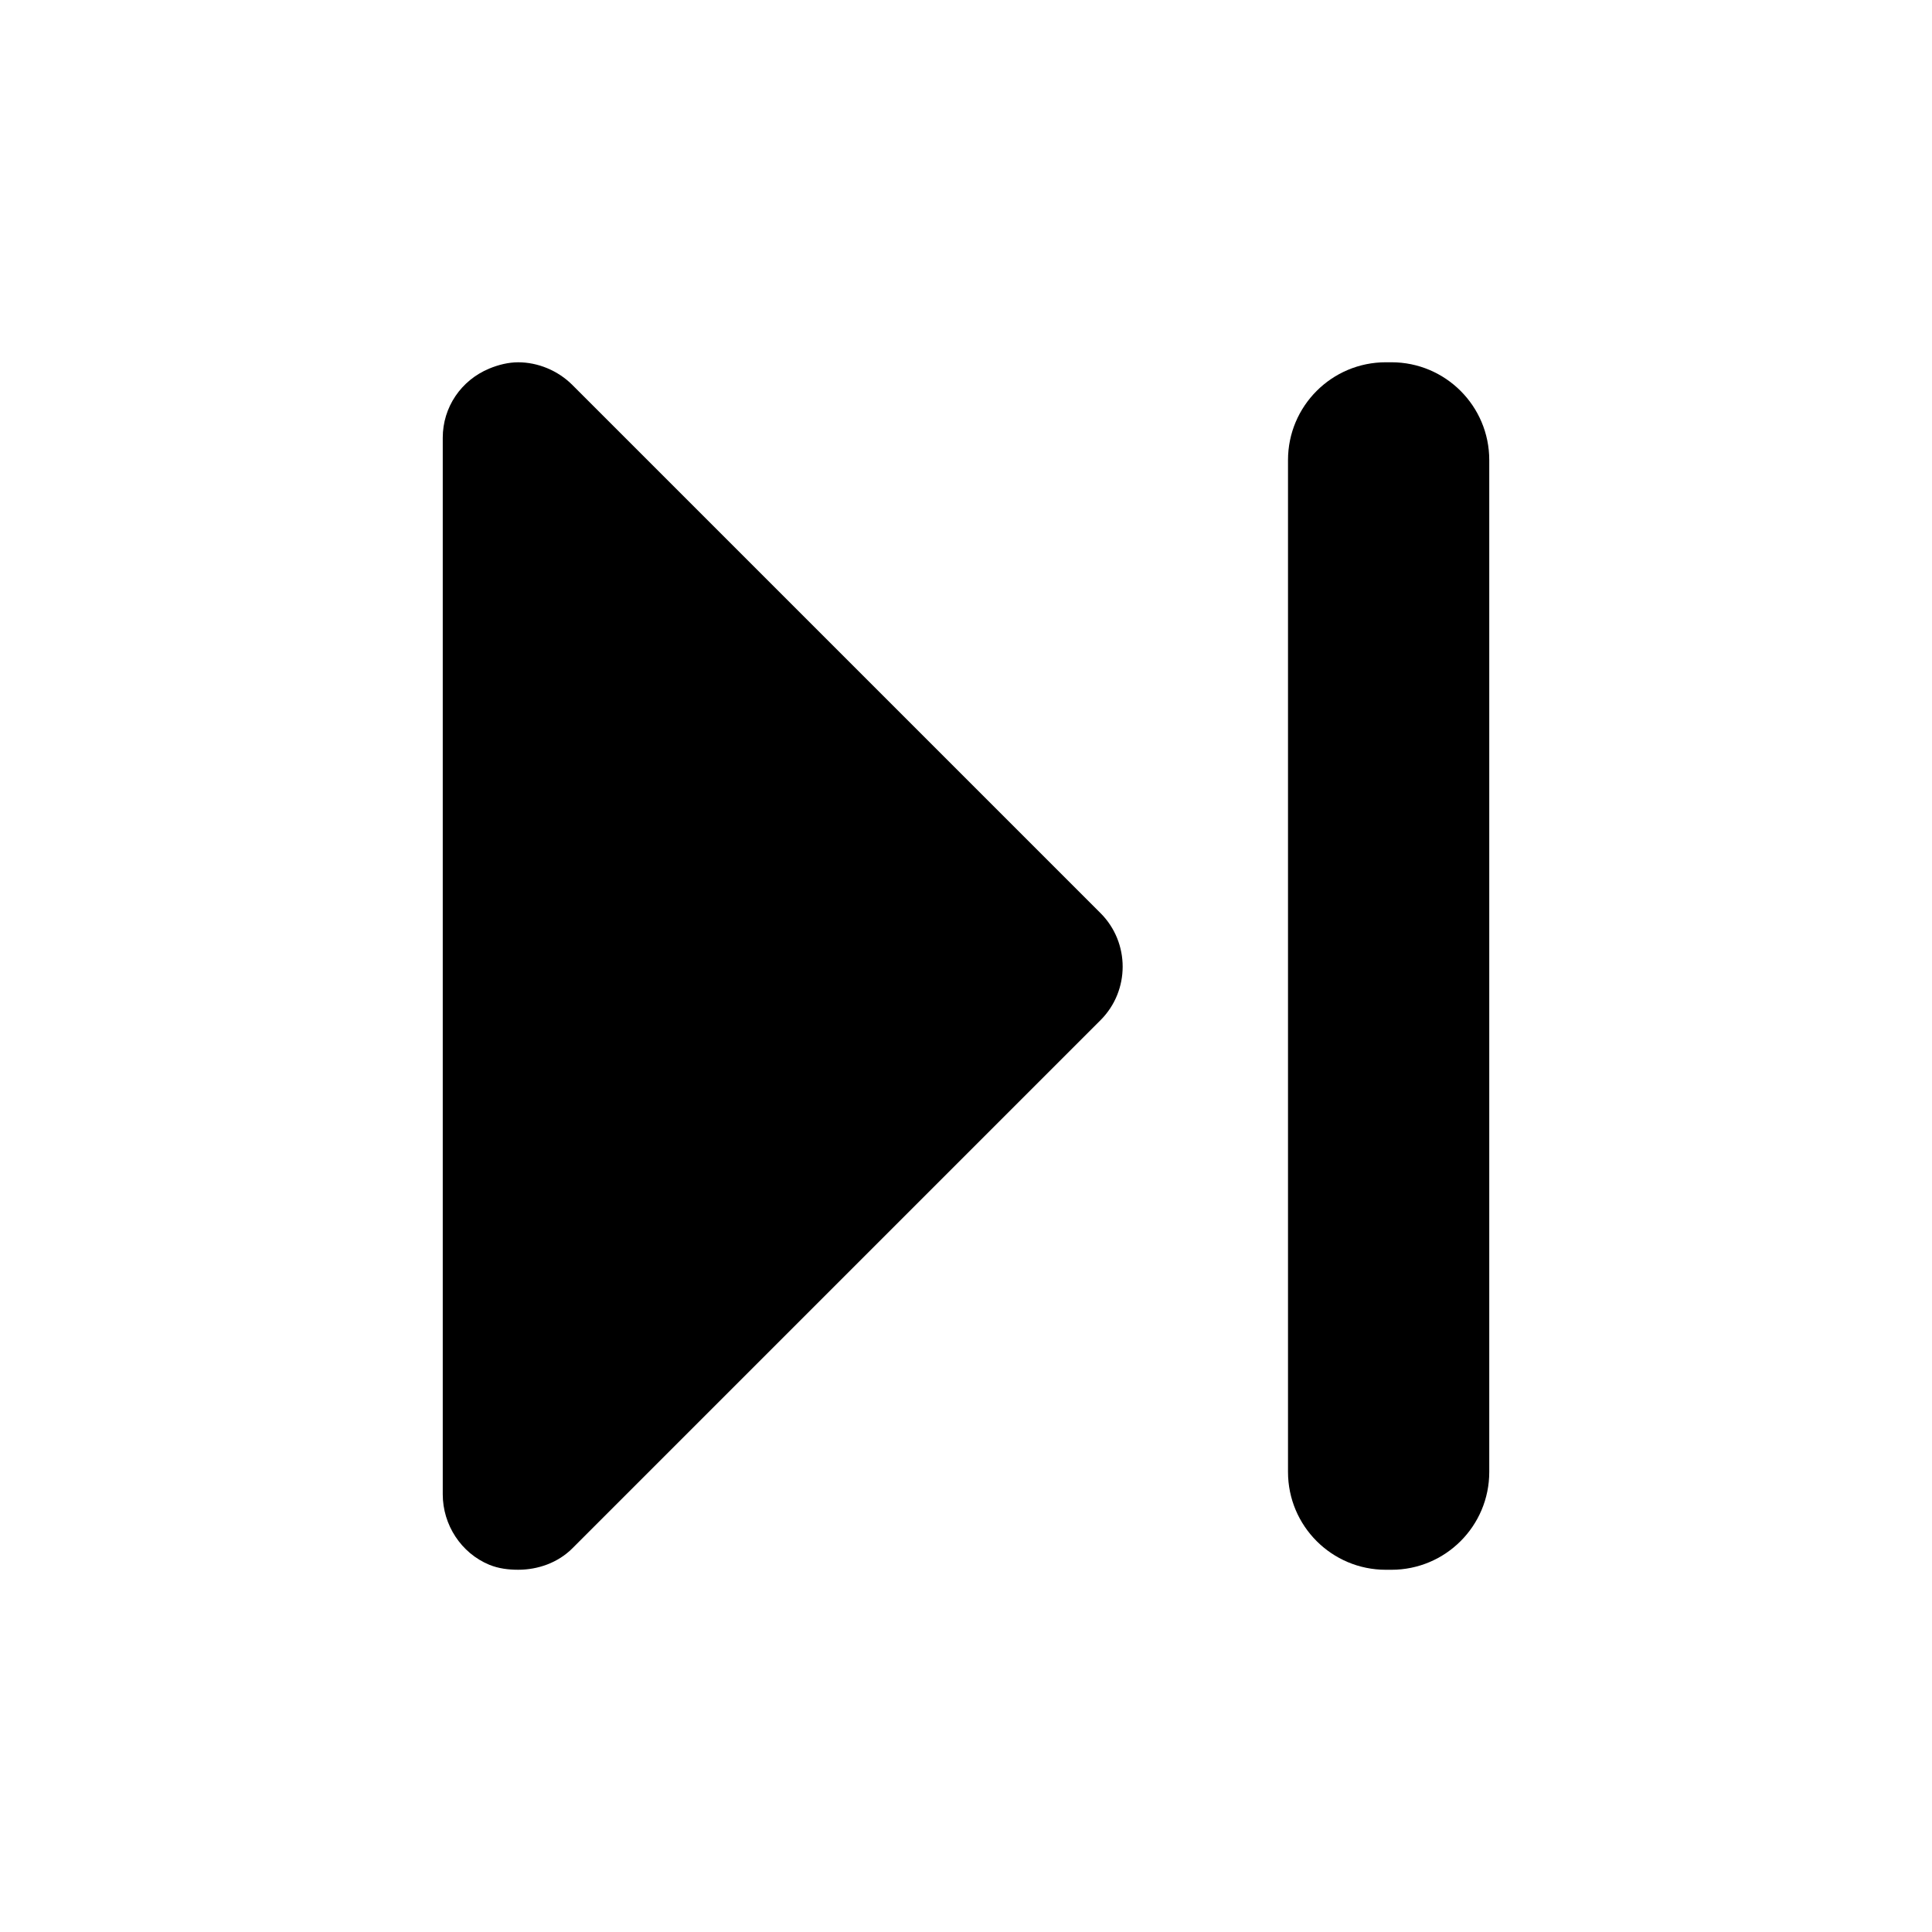
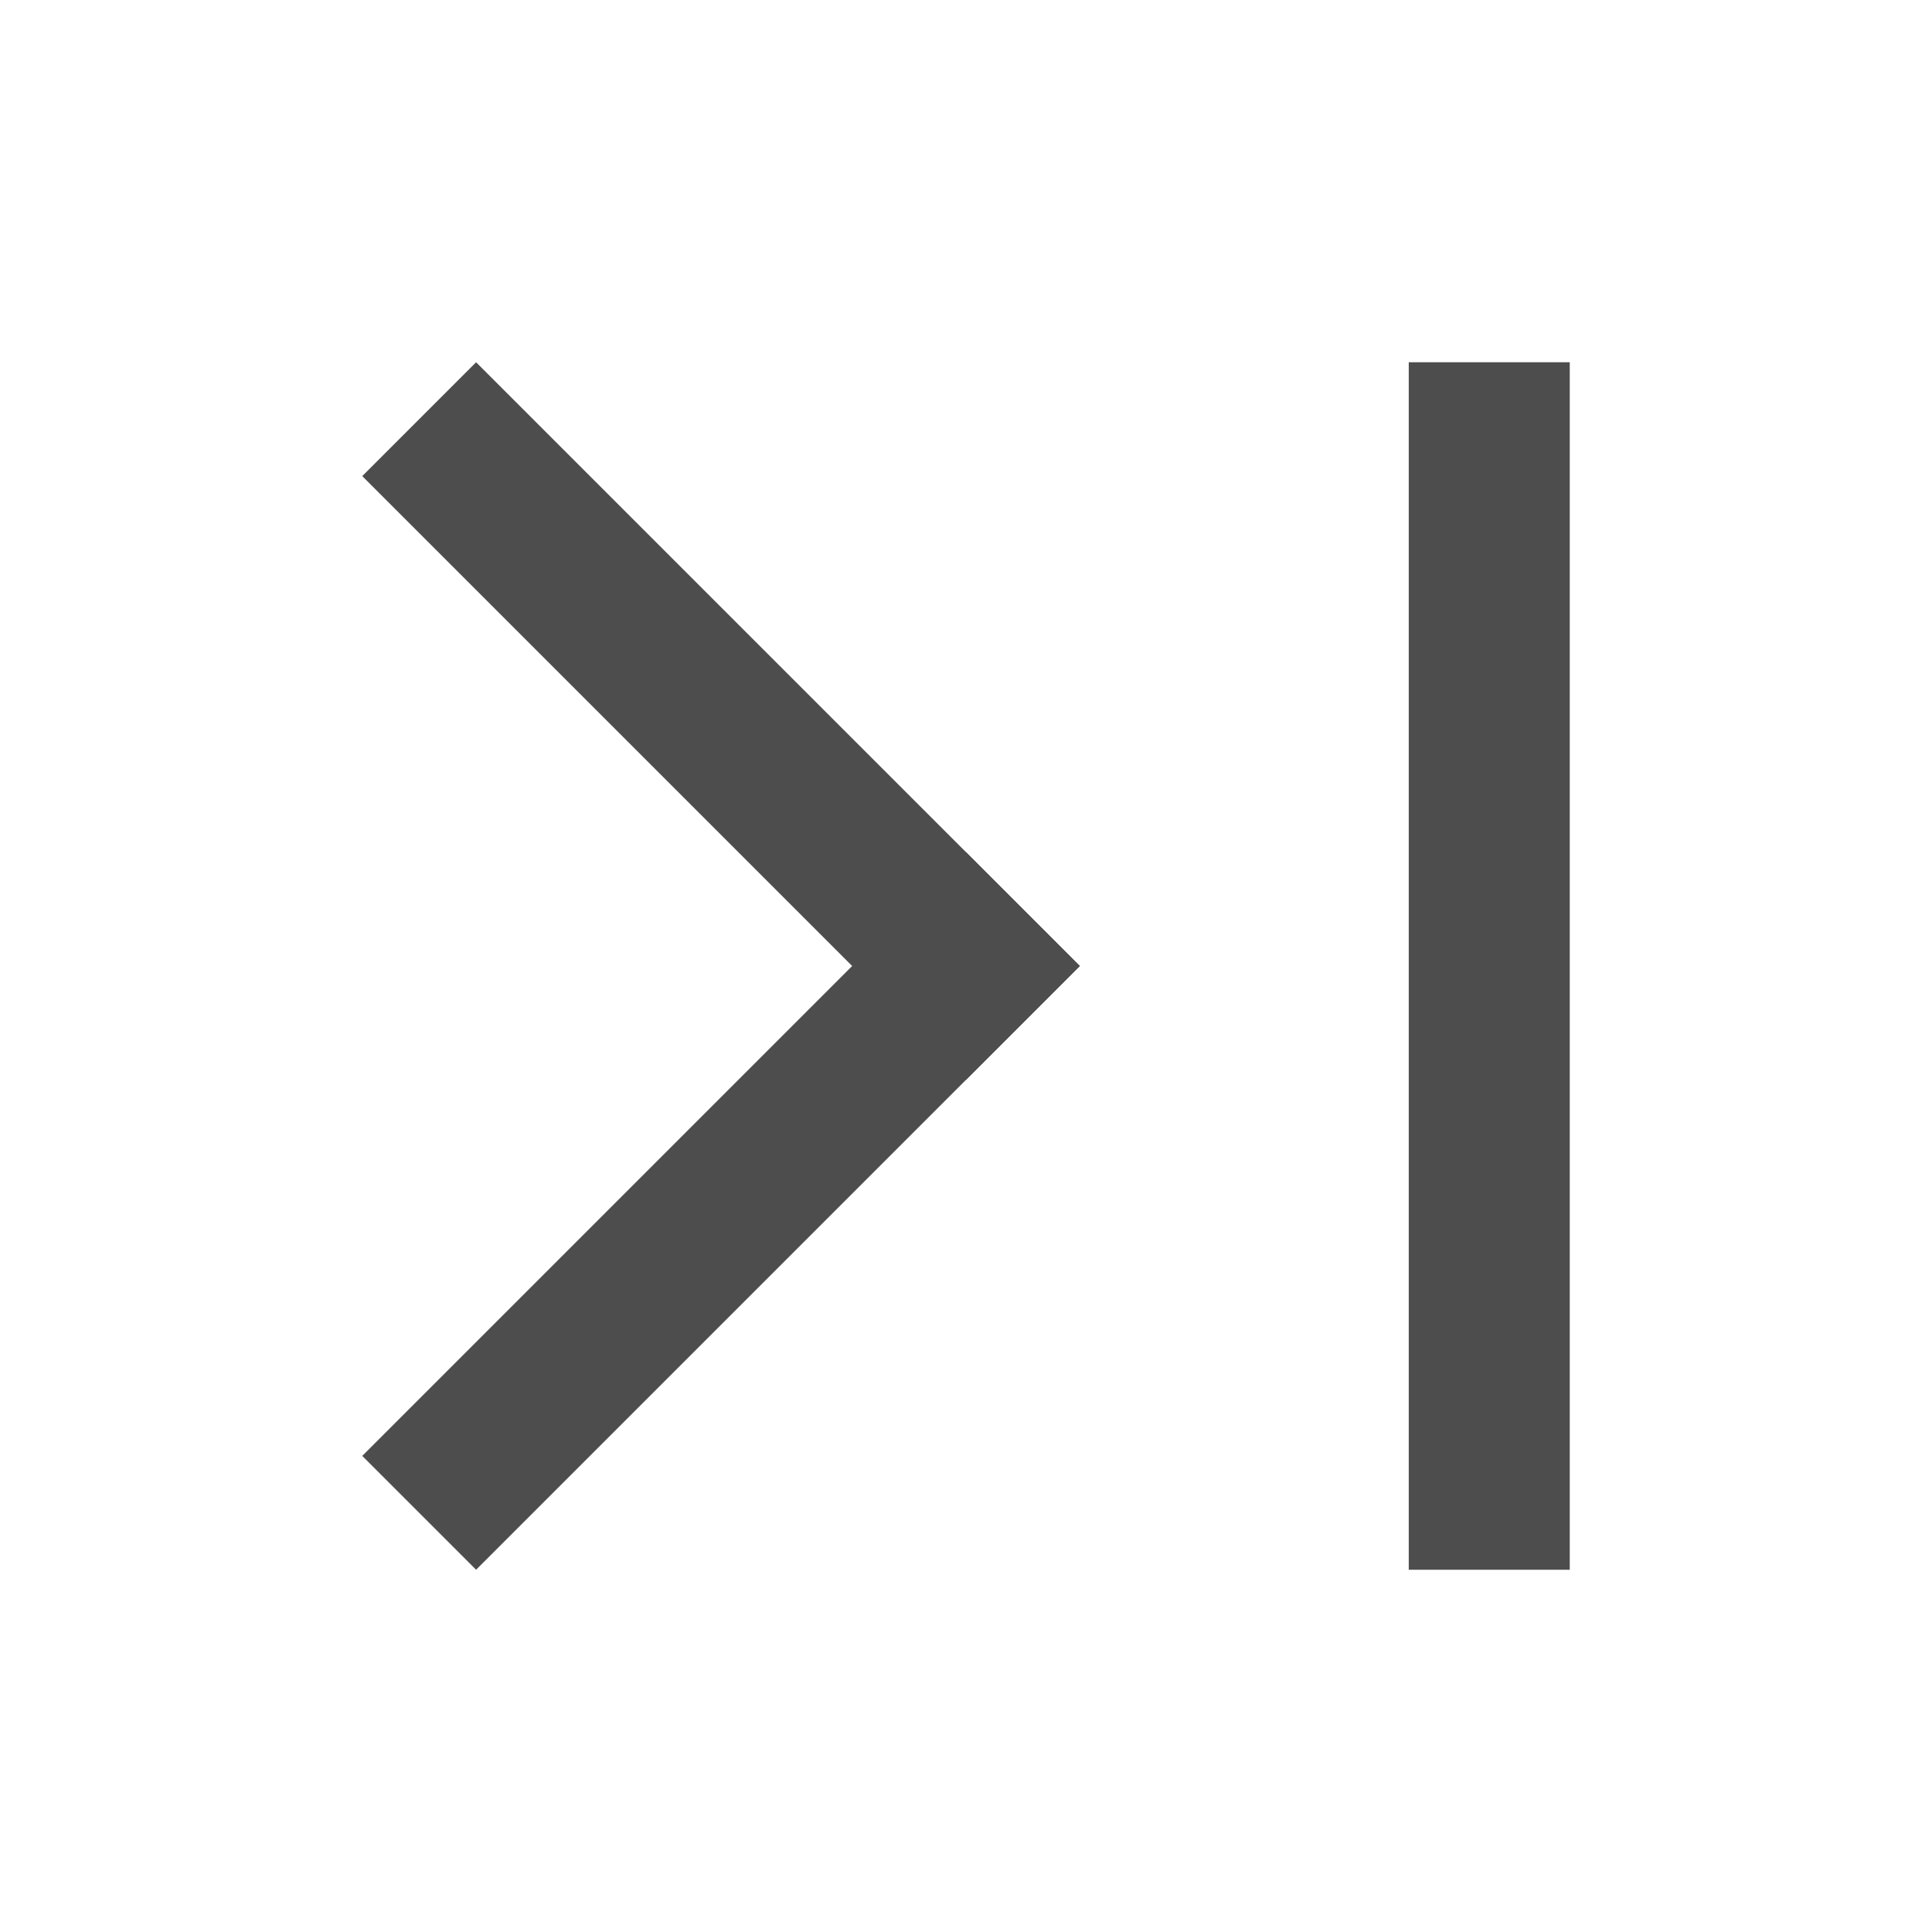
- <svg xmlns="http://www.w3.org/2000/svg" width="48" height="48" id="svg4169" version="1.1">
-   <defs id="defs4171" />
-   <g id="layer1" transform="translate(0,-1004.362)">
-     <g transform="matrix(0,1,1,0,-569.6088,454.0765)" id="layer1-6">
-       <rect transform="matrix(0,1,-1,0,0,0)" style="fill:#000000;fill-opacity:1;stroke:none" id="rect4048" width="5" height="30" x="601.609" y="-589.286" ry="2.43" />
-     </g>
-     <path style="fill:#000000;fill-opacity:1;fill-rule:nonzero;stroke:none" d="m 12.875,1043.362 c 0.487,0 0.985,-0.172 1.344,-0.531 l 13.125,-13.125 c 0.731,-0.732 0.731,-1.924 0,-2.656 l -13.125,-13.125 c -0.358,-0.358 -0.856,-0.562 -1.344,-0.562 -0.241,0 -0.487,0.06 -0.719,0.156 -0.701,0.291 -1.156,0.96 -1.156,1.719 l 0,5.625 0,15 0,5.625 c 0,0.758 0.455,1.46 1.156,1.75 C 12.388,1043.333 12.634,1043.362 12.875,1043.362 Z" id="path338-3" />
+ <svg xmlns="http://www.w3.org/2000/svg" width="48px" height="48px" id="svg4359" version="1.1">
+   <defs id="defs4361" />
+   <g id="layer1">
+     <rect style="fill:none;stroke:none" id="rect3260" width="30" height="30" x="9" y="9" transform="matrix(0,1,1,0,0,0)" />
+     <rect y="31.941" x="-2" height="4" width="21.213" id="rect3280" style="fill:#4d4d4d;fill-opacity:1;fill-rule:evenodd;stroke:none" transform="matrix(-0.7071068,0.7071068,0.7071068,0.7071068,0,0)" />
+     <rect style="fill:#4d4d4d;fill-opacity:1;fill-rule:evenodd;stroke:none" id="rect3282" width="21.213" height="4" x="-35.941" y="-2" transform="matrix(-0.7071068,-0.7071068,-0.7071068,0.7071068,0,0)" />
+     <rect y="28" x="9" height="11" width="30" id="rect3293" style="fill:none;stroke:none" transform="matrix(0,1,1,0,0,0)" />
+     <rect style="fill:#4d4d4d;fill-opacity:1;fill-rule:evenodd;stroke:none" id="rect3295" width="30" height="4" x="9" y="35" transform="matrix(0,1,1,0,0,0)" />
  </g>
</svg>
